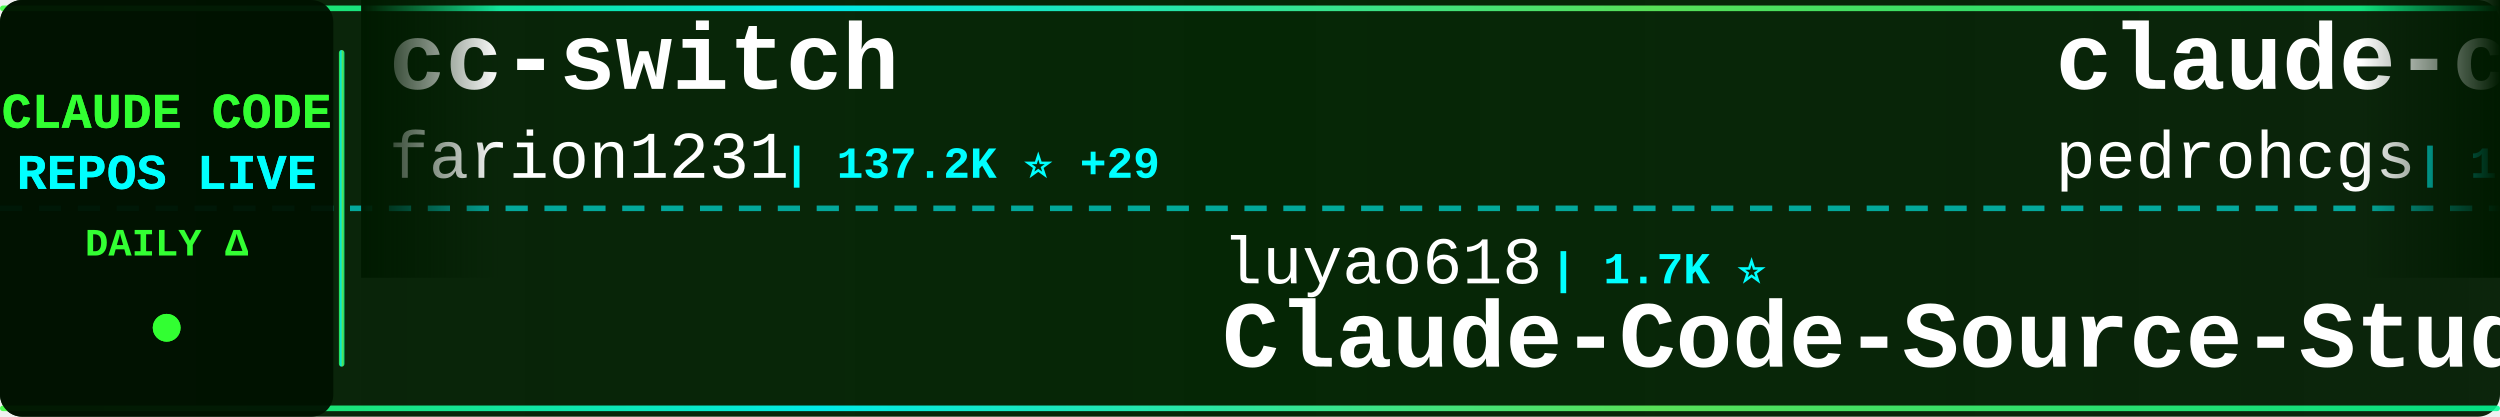
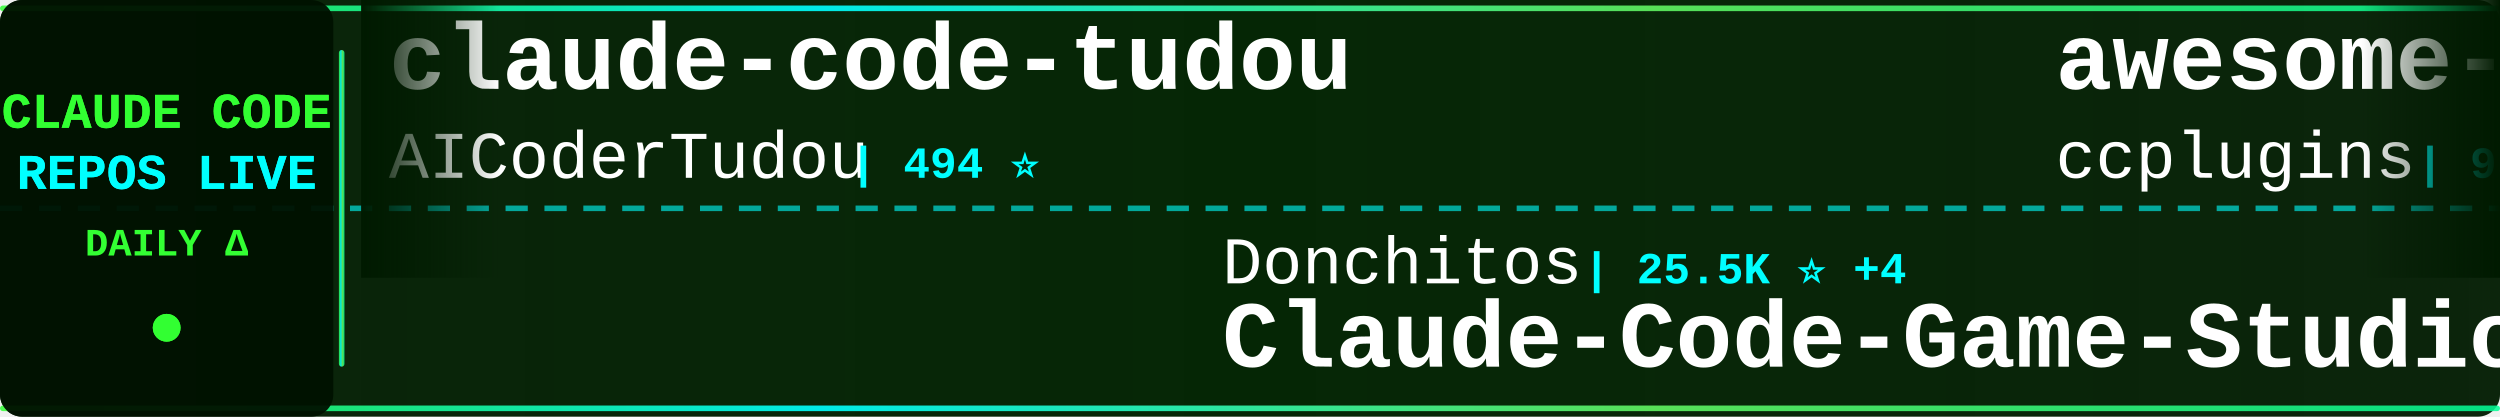
<svg xmlns="http://www.w3.org/2000/svg" width="900" height="150">
  <defs>
    <linearGradient id="tickerBg" x1="0%" y1="0%" x2="100%" y2="0%">
      <stop offset="0%" style="stop-color:#001a00;stop-opacity:0.95" />
      <stop offset="50%" style="stop-color:#002200;stop-opacity:0.98" />
      <stop offset="100%" style="stop-color:#001a00;stop-opacity:0.95" />
    </linearGradient>
    <linearGradient id="borderGrad" x1="0%" y1="0%" x2="100%" y2="0%">
      <stop offset="0%" style="stop-color:#33ff33;stop-opacity:0.85">
        <animate attributeName="stop-opacity" values="0.85;1;0.85" dur="2s" repeatCount="indefinite" />
      </stop>
      <stop offset="33%" style="stop-color:#00ffff;stop-opacity:0.9">
        <animate attributeName="stop-opacity" values="0.9;1;0.9" dur="2.2s" repeatCount="indefinite" />
      </stop>
      <stop offset="66%" style="stop-color:#66ff66;stop-opacity:0.85">
        <animate attributeName="stop-opacity" values="0.85;1;0.85" dur="1.8s" repeatCount="indefinite" />
      </stop>
      <stop offset="100%" style="stop-color:#00ff99;stop-opacity:0.85">
        <animate attributeName="stop-opacity" values="0.85;1;0.85" dur="2s" repeatCount="indefinite" />
      </stop>
    </linearGradient>
    <filter id="textGlow">
      <feGaussianBlur stdDeviation="0.1" result="coloredBlur" />
      <feMerge>
        <feMergeNode in="coloredBlur" />
        <feMergeNode in="SourceGraphic" />
      </feMerge>
    </filter>
    <filter id="metricGlow">
      <feGaussianBlur stdDeviation="0.2" result="coloredBlur" />
      <feMerge>
        <feMergeNode in="coloredBlur" />
        <feMergeNode in="SourceGraphic" />
      </feMerge>
    </filter>
    <linearGradient id="leftFade" x1="0%" y1="0%" x2="100%" y2="0%">
      <stop offset="0%" style="stop-color:#001a00;stop-opacity:1" />
      <stop offset="100%" style="stop-color:#001a00;stop-opacity:0" />
    </linearGradient>
    <linearGradient id="rightFade" x1="0%" y1="0%" x2="100%" y2="0%">
      <stop offset="0%" style="stop-color:#001a00;stop-opacity:0" />
      <stop offset="100%" style="stop-color:#001a00;stop-opacity:1" />
    </linearGradient>
  </defs>
  <rect width="900" height="150" fill="url(#tickerBg)" rx="8" />
  <rect x="0" y="2" width="900" height="2" fill="url(#borderGrad)" rx="1" />
  <rect x="0" y="146" width="900" height="2" fill="url(#borderGrad)" rx="1" />
  <line x1="0" y1="75" x2="900" y2="75" stroke="#00ffff" stroke-width="2" stroke-dasharray="8 6" opacity="0.6" />
  <rect x="0" y="0" width="120" height="150" fill="#001100" opacity="0.95" rx="8" />
  <text x="60" y="46" font-family="'Courier New', monospace" font-size="18" font-weight="bold" fill="#33ff33" text-anchor="middle" filter="url(#textGlow)">
    CLAUDE CODE
  </text>
  <text x="60" y="68" font-family="'Courier New', monospace" font-size="18" font-weight="bold" fill="#00ffff" text-anchor="middle" filter="url(#textGlow)">
    REPOS LIVE
  </text>
  <text x="60" y="92" font-family="'Courier New', monospace" font-size="14" font-weight="bold" fill="#33ff33" text-anchor="middle">
    DAILY Δ
  </text>
  <circle cx="60" cy="118" r="5" fill="#33ff33" filter="url(#metricGlow)">
    <animate attributeName="r" values="4;6;4" dur="1.5s" repeatCount="indefinite" />
    <animate attributeName="opacity" values="0.6;1;0.6" dur="1.5s" repeatCount="indefinite" />
  </circle>
  <rect x="122" y="18" width="2" height="114" fill="url(#borderGrad)" rx="1" />
  <clipPath id="tickerClip">
    <rect x="130" y="0" width="770" height="150" />
  </clipPath>
  <g clip-path="url(#tickerClip)">
    <g id="tickerItems">
      <animateTransform attributeName="transform" attributeType="XML" type="translate" from="0 0" to="-3000 0" dur="54s" repeatCount="indefinite" />
      <g transform="translate(0, 0)">
-         <text x="140" y="32" font-family="'Courier New', monospace" font-size="34" font-weight="bold" fill="#ffffff">cc-switch</text>
-         <text x="140" y="64" font-family="'Courier New', monospace" font-size="24" font-weight="normal" fill="#ffffff" opacity="1.0">farion1231</text>
-         <text x="282" y="64" font-family="'Courier New', monospace" font-size="16" font-weight="bold" fill="#00ffff"> | 137.2K ⭐ +29</text>
+         <text x="140" y="32" font-family="'Courier New', monospace" font-size="34" font-weight="bold" fill="#ffffff">claude-code-tudou</text>
+         <text x="140" y="64" font-family="'Courier New', monospace" font-size="24" font-weight="normal" fill="#ffffff" opacity="1.0">AICoderTudou</text>
+         <text x="306" y="64" font-family="'Courier New', monospace" font-size="16" font-weight="bold" fill="#00ffff"> | 494 ⭐</text>
      </g>
      <g transform="translate(300, 0)">
-         <text x="140" y="102" font-family="'Courier New', monospace" font-size="24" font-weight="normal" fill="#ffffff" opacity="1.0">luyao618</text>
-         <text x="258" y="102" font-family="'Courier New', monospace" font-size="16" font-weight="bold" fill="#00ffff"> | 1.7K ⭐</text>
-         <text x="140" y="132" font-family="'Courier New', monospace" font-size="34" font-weight="bold" fill="#ffffff">Claude-Code-Source-Study</text>
+         <text x="140" y="102" font-family="'Courier New', monospace" font-size="24" font-weight="normal" fill="#ffffff" opacity="1.0">Donchitos</text>
+         <text x="270" y="102" font-family="'Courier New', monospace" font-size="16" font-weight="bold" fill="#00ffff"> | 25.5K ⭐ +4</text>
+         <text x="140" y="132" font-family="'Courier New', monospace" font-size="34" font-weight="bold" fill="#ffffff">Claude-Code-Game-Studios</text>
      </g>
      <g transform="translate(600, 0)">
-         <text x="140" y="32" font-family="'Courier New', monospace" font-size="34" font-weight="bold" fill="#ffffff">claude-code-my-workflow</text>
-         <text x="140" y="64" font-family="'Courier New', monospace" font-size="24" font-weight="normal" fill="#ffffff" opacity="1.0">pedrohcgs</text>
-         <text x="270" y="64" font-family="'Courier New', monospace" font-size="16" font-weight="bold" fill="#00ffff"> | 1.6K ⭐</text>
+         <text x="140" y="32" font-family="'Courier New', monospace" font-size="34" font-weight="bold" fill="#ffffff">awesome-claude-code-plug...</text>
+         <text x="140" y="64" font-family="'Courier New', monospace" font-size="24" font-weight="normal" fill="#ffffff" opacity="1.0">ccplugins</text>
+         <text x="270" y="64" font-family="'Courier New', monospace" font-size="16" font-weight="bold" fill="#00ffff"> | 953 ⭐ +1</text>
      </g>
      <g transform="translate(900, 0)">
-         <text x="140" y="102" font-family="'Courier New', monospace" font-size="24" font-weight="normal" fill="#ffffff" opacity="1.0">huangserva</text>
-         <text x="282" y="102" font-family="'Courier New', monospace" font-size="16" font-weight="bold" fill="#00ffff"> | 631 ⭐</text>
-         <text x="140" y="132" font-family="'Courier New', monospace" font-size="34" font-weight="bold" fill="#ffffff">claude-code-cli</text>
+         <text x="140" y="102" font-family="'Courier New', monospace" font-size="24" font-weight="normal" fill="#ffffff" opacity="1.0">ding113</text>
+         <text x="246" y="102" font-family="'Courier New', monospace" font-size="16" font-weight="bold" fill="#00ffff"> | 3.4K ⭐</text>
+         <text x="140" y="132" font-family="'Courier New', monospace" font-size="34" font-weight="bold" fill="#ffffff">claude-code-hub</text>
      </g>
      <g transform="translate(1200, 0)">
-         <text x="140" y="32" font-family="'Courier New', monospace" font-size="34" font-weight="bold" fill="#ffffff">pi-vs-claude-code</text>
-         <text x="140" y="64" font-family="'Courier New', monospace" font-size="24" font-weight="normal" fill="#ffffff" opacity="1.0">disler</text>
-         <text x="234" y="64" font-family="'Courier New', monospace" font-size="16" font-weight="bold" fill="#00ffff"> | 1.7K ⭐</text>
+         <text x="140" y="32" font-family="'Courier New', monospace" font-size="34" font-weight="bold" fill="#ffffff">andrej-karpathy-skills</text>
+         <text x="140" y="64" font-family="'Courier New', monospace" font-size="24" font-weight="normal" fill="#ffffff" opacity="1.0">multica-ai</text>
+         <text x="282" y="64" font-family="'Courier New', monospace" font-size="16" font-weight="bold" fill="#00ffff"> | 215.4K ⭐ +38</text>
      </g>
      <g transform="translate(1500, 0)">
-         <text x="140" y="102" font-family="'Courier New', monospace" font-size="24" font-weight="normal" fill="#ffffff" opacity="1.0">krusemediallc</text>
-         <text x="318" y="102" font-family="'Courier New', monospace" font-size="16" font-weight="bold" fill="#00ffff"> | 1.5K ⭐ +1</text>
-         <text x="140" y="132" font-family="'Courier New', monospace" font-size="34" font-weight="bold" fill="#ffffff">arcads-claude-code</text>
+         <text x="140" y="102" font-family="'Courier New', monospace" font-size="24" font-weight="normal" fill="#ffffff" opacity="1.0">JrCx7scC</text>
+         <text x="258" y="102" font-family="'Courier New', monospace" font-size="16" font-weight="bold" fill="#00ffff"> | 376 ⭐</text>
+         <text x="140" y="132" font-family="'Courier New', monospace" font-size="34" font-weight="bold" fill="#ffffff">claude-code-source</text>
      </g>
      <g transform="translate(1800, 0)">
-         <text x="140" y="32" font-family="'Courier New', monospace" font-size="34" font-weight="bold" fill="#ffffff">claude-code</text>
-         <text x="140" y="64" font-family="'Courier New', monospace" font-size="24" font-weight="normal" fill="#ffffff" opacity="1.0">alex000kim</text>
-         <text x="282" y="64" font-family="'Courier New', monospace" font-size="16" font-weight="bold" fill="#00ffff"> | 235 ⭐</text>
+         <text x="140" y="32" font-family="'Courier New', monospace" font-size="34" font-weight="bold" fill="#ffffff">claude-code-source-code</text>
+         <text x="140" y="64" font-family="'Courier New', monospace" font-size="24" font-weight="normal" fill="#ffffff" opacity="1.0">777genius</text>
+         <text x="270" y="64" font-family="'Courier New', monospace" font-size="16" font-weight="bold" fill="#00ffff"> | 932 ⭐ -1</text>
      </g>
      <g transform="translate(2100, 0)">
-         <text x="140" y="102" font-family="'Courier New', monospace" font-size="24" font-weight="normal" fill="#ffffff" opacity="1.0">liuup</text>
-         <text x="222" y="102" font-family="'Courier New', monospace" font-size="16" font-weight="bold" fill="#00ffff"> | 4.0K ⭐ +1</text>
-         <text x="140" y="132" font-family="'Courier New', monospace" font-size="34" font-weight="bold" fill="#ffffff">claude-code-analysis</text>
+         <text x="140" y="102" font-family="'Courier New', monospace" font-size="24" font-weight="normal" fill="#ffffff" opacity="1.0">fazxes</text>
+         <text x="234" y="102" font-family="'Courier New', monospace" font-size="16" font-weight="bold" fill="#00ffff"> | 242 ⭐</text>
+         <text x="140" y="132" font-family="'Courier New', monospace" font-size="34" font-weight="bold" fill="#ffffff">Claude-code</text>
      </g>
      <g transform="translate(2400, 0)">
-         <text x="140" y="32" font-family="'Courier New', monospace" font-size="34" font-weight="bold" fill="#ffffff">Claude-Code-Usage-Monito...</text>
-         <text x="140" y="64" font-family="'Courier New', monospace" font-size="24" font-weight="normal" fill="#ffffff" opacity="1.0">Maciek-roboblog</text>
-         <text x="342" y="64" font-family="'Courier New', monospace" font-size="16" font-weight="bold" fill="#00ffff"> | 8.7K ⭐</text>
+         <text x="140" y="32" font-family="'Courier New', monospace" font-size="34" font-weight="bold" fill="#ffffff">collection-claude-code-s...</text>
+         <text x="140" y="64" font-family="'Courier New', monospace" font-size="24" font-weight="normal" fill="#ffffff" opacity="1.0">chauncygu</text>
+         <text x="270" y="64" font-family="'Courier New', monospace" font-size="16" font-weight="bold" fill="#00ffff"> | 2.8K ⭐</text>
      </g>
      <g transform="translate(2700, 0)">
-         <text x="140" y="102" font-family="'Courier New', monospace" font-size="24" font-weight="normal" fill="#ffffff" opacity="1.0">zstmfhy</text>
-         <text x="246" y="102" font-family="'Courier New', monospace" font-size="16" font-weight="bold" fill="#00ffff"> | 189 ⭐</text>
-         <text x="140" y="132" font-family="'Courier New', monospace" font-size="34" font-weight="bold" fill="#ffffff">Claude-code</text>
+         <text x="140" y="102" font-family="'Courier New', monospace" font-size="24" font-weight="normal" fill="#ffffff" opacity="1.0">lowcortisolprogrammer</text>
+         <text x="414" y="102" font-family="'Courier New', monospace" font-size="16" font-weight="bold" fill="#00ffff"> | 171 ⭐</text>
+         <text x="140" y="132" font-family="'Courier New', monospace" font-size="34" font-weight="bold" fill="#ffffff">claude-code</text>
      </g>
      <g transform="translate(3000, 0)">
-         <text x="140" y="32" font-family="'Courier New', monospace" font-size="34" font-weight="bold" fill="#ffffff">cc-switch</text>
-         <text x="140" y="64" font-family="'Courier New', monospace" font-size="24" font-weight="normal" fill="#ffffff" opacity="1.0">farion1231</text>
-         <text x="282" y="64" font-family="'Courier New', monospace" font-size="16" font-weight="bold" fill="#00ffff"> | 137.2K ⭐ +29</text>
+         <text x="140" y="32" font-family="'Courier New', monospace" font-size="34" font-weight="bold" fill="#ffffff">claude-code-tudou</text>
+         <text x="140" y="64" font-family="'Courier New', monospace" font-size="24" font-weight="normal" fill="#ffffff" opacity="1.0">AICoderTudou</text>
+         <text x="306" y="64" font-family="'Courier New', monospace" font-size="16" font-weight="bold" fill="#00ffff"> | 494 ⭐</text>
      </g>
      <g transform="translate(3300, 0)">
-         <text x="140" y="102" font-family="'Courier New', monospace" font-size="24" font-weight="normal" fill="#ffffff" opacity="1.0">luyao618</text>
-         <text x="258" y="102" font-family="'Courier New', monospace" font-size="16" font-weight="bold" fill="#00ffff"> | 1.7K ⭐</text>
-         <text x="140" y="132" font-family="'Courier New', monospace" font-size="34" font-weight="bold" fill="#ffffff">Claude-Code-Source-Study</text>
+         <text x="140" y="102" font-family="'Courier New', monospace" font-size="24" font-weight="normal" fill="#ffffff" opacity="1.0">Donchitos</text>
+         <text x="270" y="102" font-family="'Courier New', monospace" font-size="16" font-weight="bold" fill="#00ffff"> | 25.5K ⭐ +4</text>
+         <text x="140" y="132" font-family="'Courier New', monospace" font-size="34" font-weight="bold" fill="#ffffff">Claude-Code-Game-Studios</text>
      </g>
      <g transform="translate(3600, 0)">
-         <text x="140" y="32" font-family="'Courier New', monospace" font-size="34" font-weight="bold" fill="#ffffff">claude-code-my-workflow</text>
-         <text x="140" y="64" font-family="'Courier New', monospace" font-size="24" font-weight="normal" fill="#ffffff" opacity="1.0">pedrohcgs</text>
-         <text x="270" y="64" font-family="'Courier New', monospace" font-size="16" font-weight="bold" fill="#00ffff"> | 1.6K ⭐</text>
+         <text x="140" y="32" font-family="'Courier New', monospace" font-size="34" font-weight="bold" fill="#ffffff">awesome-claude-code-plug...</text>
+         <text x="140" y="64" font-family="'Courier New', monospace" font-size="24" font-weight="normal" fill="#ffffff" opacity="1.0">ccplugins</text>
+         <text x="270" y="64" font-family="'Courier New', monospace" font-size="16" font-weight="bold" fill="#00ffff"> | 953 ⭐ +1</text>
      </g>
      <g transform="translate(3900, 0)">
-         <text x="140" y="102" font-family="'Courier New', monospace" font-size="24" font-weight="normal" fill="#ffffff" opacity="1.0">huangserva</text>
-         <text x="282" y="102" font-family="'Courier New', monospace" font-size="16" font-weight="bold" fill="#00ffff"> | 631 ⭐</text>
-         <text x="140" y="132" font-family="'Courier New', monospace" font-size="34" font-weight="bold" fill="#ffffff">claude-code-cli</text>
+         <text x="140" y="102" font-family="'Courier New', monospace" font-size="24" font-weight="normal" fill="#ffffff" opacity="1.0">ding113</text>
+         <text x="246" y="102" font-family="'Courier New', monospace" font-size="16" font-weight="bold" fill="#00ffff"> | 3.4K ⭐</text>
+         <text x="140" y="132" font-family="'Courier New', monospace" font-size="34" font-weight="bold" fill="#ffffff">claude-code-hub</text>
      </g>
    </g>
  </g>
  <rect x="130" y="0" width="50" height="100" fill="url(#leftFade)" />
  <rect x="850" y="0" width="50" height="100" fill="url(#rightFade)" />
</svg>
